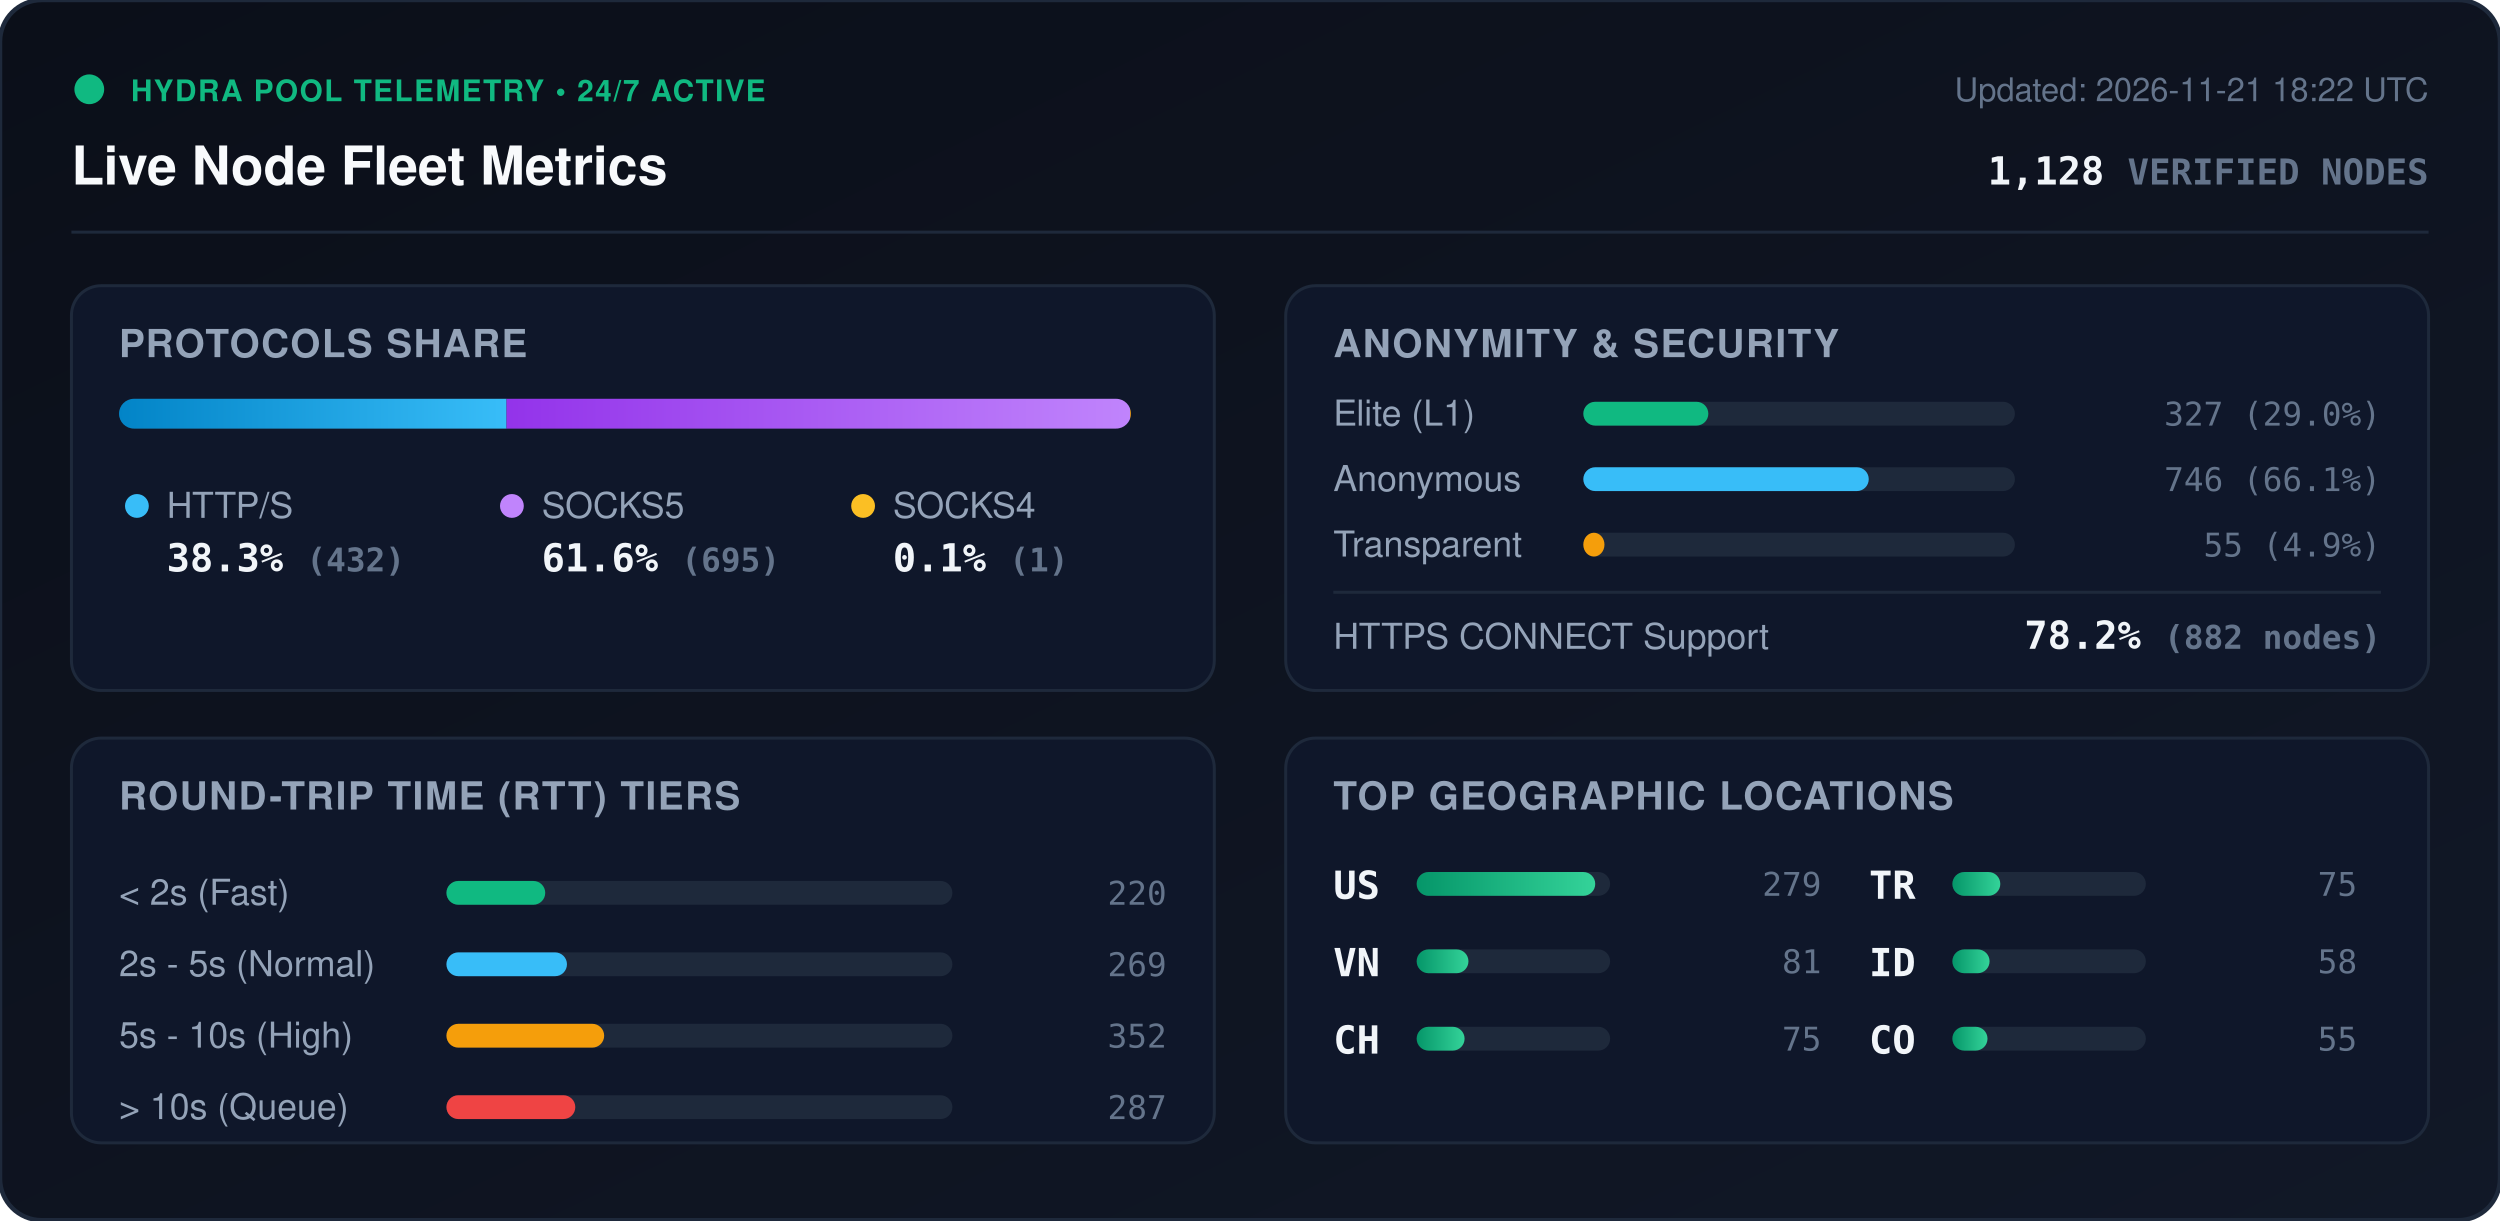
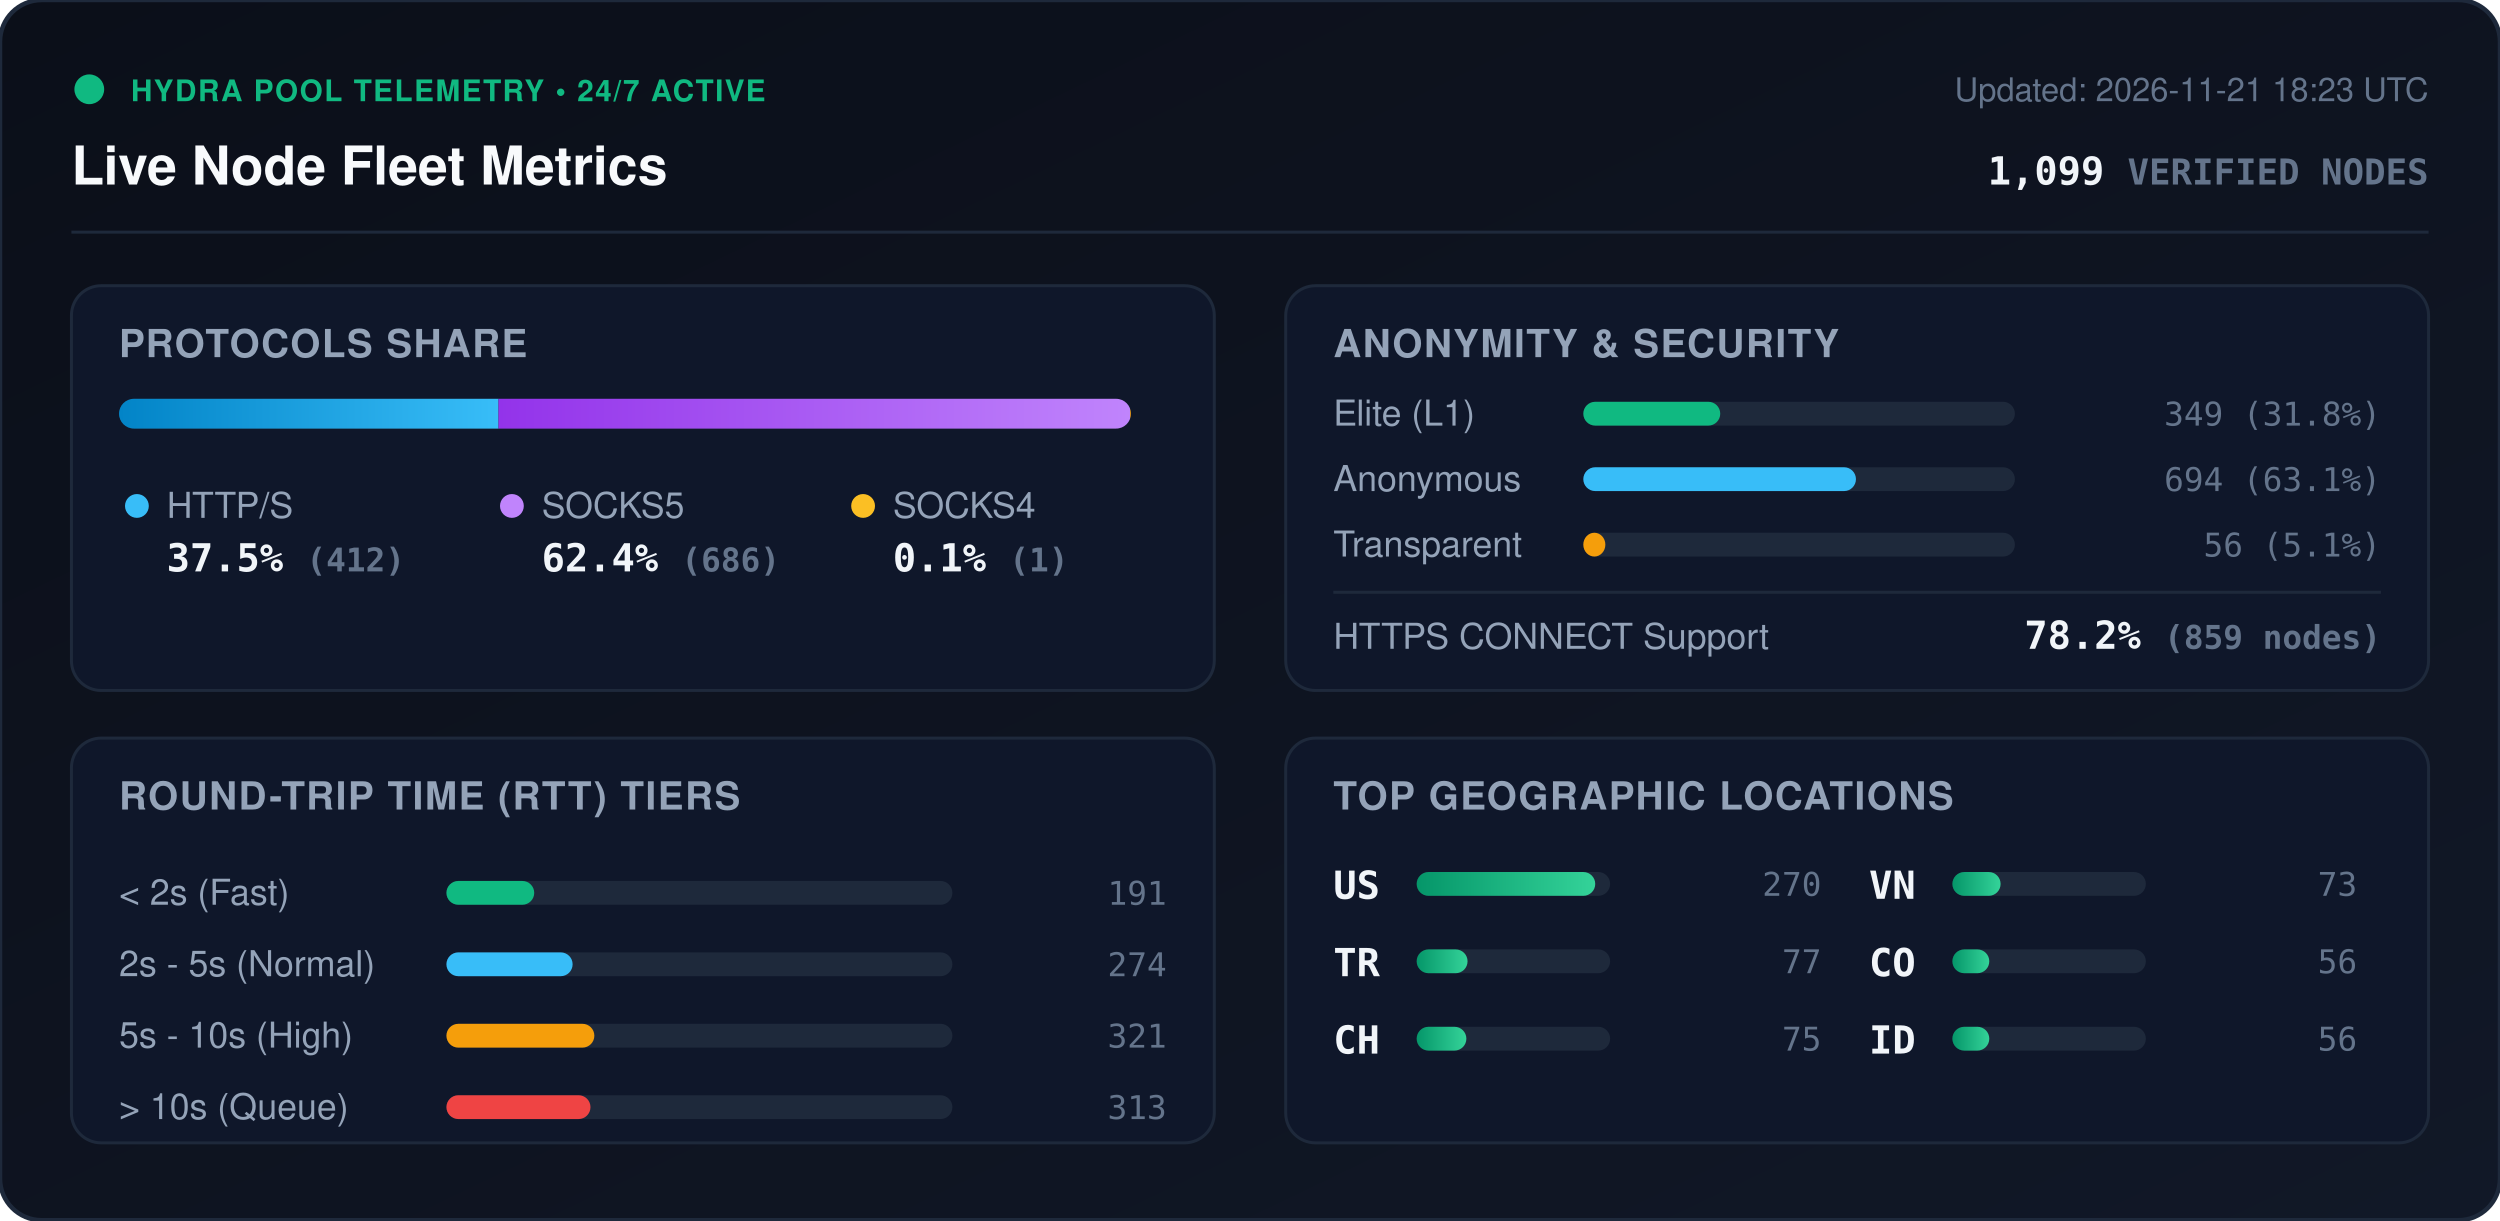
<svg xmlns="http://www.w3.org/2000/svg" viewBox="0 0 840 410" width="840" height="410" style="max-width: 100%; height: auto;">
  <defs>
    <linearGradient id="bg" x1="0%" y1="0%" x2="100%" y2="100%">
      <stop offset="0%" stop-color="#0b0f19" />
      <stop offset="100%" stop-color="#111827" />
    </linearGradient>
    <linearGradient id="bar-http" x1="0%" y1="0%" x2="100%" y2="0%">
      <stop offset="0%" stop-color="#0284c7" />
      <stop offset="100%" stop-color="#38bdf8" />
    </linearGradient>
    <linearGradient id="bar-socks5" x1="0%" y1="0%" x2="100%" y2="0%">
      <stop offset="0%" stop-color="#9333ea" />
      <stop offset="100%" stop-color="#c084fc" />
    </linearGradient>
    <linearGradient id="bar-socks4" x1="0%" y1="0%" x2="100%" y2="0%">
      <stop offset="0%" stop-color="#d97706" />
      <stop offset="100%" stop-color="#fbbf24" />
    </linearGradient>
    <linearGradient id="bar-green" x1="0%" y1="0%" x2="100%" y2="0%">
      <stop offset="0%" stop-color="#059669" />
      <stop offset="100%" stop-color="#34d399" />
    </linearGradient>
    <clipPath id="prog-track-clip">
      <rect width="340.0" height="10" rx="5" />
    </clipPath>
    <style>
      .title { font: 700 18px -apple-system, BlinkMacSystemFont, 'Segoe UI', Helvetica, Arial, sans-serif; fill: #f8fafc; }
      .sub { font: 500 11px -apple-system, BlinkMacSystemFont, 'Segoe UI', Helvetica, Arial, sans-serif; fill: #64748b; }
      .section-hdr { font: 600 13px -apple-system, BlinkMacSystemFont, 'Segoe UI', Helvetica, Arial, sans-serif; fill: #94a3b8; letter-spacing: 0.5px; }
      .metric-val { font: 700 13px -apple-system, BlinkMacSystemFont, 'Segoe UI', Helvetica, Arial, sans-serif; fill: #f1f5f9; }
      .metric-lbl { font: 500 12px -apple-system, BlinkMacSystemFont, 'Segoe UI', Helvetica, Arial, sans-serif; fill: #94a3b8; }
      .badge-txt { font: 700 10px -apple-system, BlinkMacSystemFont, 'Segoe UI', Helvetica, Arial, sans-serif; fill: #10b981; letter-spacing: 0.5px; }
      .mono { font-family: ui-monospace, SFMono-Regular, Menlo, Monaco, Consolas, monospace; }
      .pulse { animation: beacon 2s infinite ease-in-out; }
      @keyframes beacon { 0%, 100% { opacity: 1; } 50% { opacity: 0.35; } }
    </style>
  </defs>
  <rect width="840" height="410" rx="14" fill="url(#bg)" stroke="#1e293b" stroke-width="1.5" />
  <g transform="translate(24, 24)">
    <circle cx="6" cy="6" r="5" fill="#10b981" class="pulse" />
    <text x="20" y="10" class="badge-txt">HYDRA POOL TELEMETRY • 24/7 ACTIVE</text>
    <text x="0" y="38" class="title">Live Node Fleet Metrics</text>
-     <text x="792" y="10" text-anchor="end" class="sub">Updated: 2026-11-21 18:22 UTC</text>
-     <text x="792" y="38" text-anchor="end" class="metric-val mono" fill="#38bdf8">1,128 <tspan font-size="12" fill="#64748b">VERIFIED NODES</tspan>
+     <text x="792" y="10" text-anchor="end" class="sub">Updated: 2026-11-21 18:23 UTC</text>
+     <text x="792" y="38" text-anchor="end" class="metric-val mono" fill="#38bdf8">1,099 <tspan font-size="12" fill="#64748b">VERIFIED NODES</tspan>
    </text>
  </g>
  <line x1="24" y1="78" x2="816" y2="78" stroke="#1e293b" stroke-width="1" />
  <g transform="translate(24, 96)">
    <rect width="384" height="136" rx="10" fill="#0f172a" stroke="#1e293b" />
    <text x="16" y="24" class="section-hdr">PROTOCOLS SHARE</text>
    <g transform="translate(16, 38)">
      <rect width="340.0" height="10" rx="5" fill="#1e293b" />
      <g clip-path="url(#prog-track-clip)">
-         <rect x="0" width="130.2" height="10" fill="url(#bar-http)" />
-         <rect x="130.2" width="209.5" height="10" fill="url(#bar-socks5)" />
+         <rect x="0" width="127.5" height="10" fill="url(#bar-http)" />
+         <rect x="127.5" width="212.2" height="10" fill="url(#bar-socks5)" />
        <rect x="339.7" width="0.3" height="10" fill="url(#bar-socks4)" />
      </g>
    </g>
    <g transform="translate(16, 68)">
      <circle cx="6" cy="6" r="4" fill="#38bdf8" />
      <text x="16" y="10" class="metric-lbl">HTTP/S</text>
-       <text x="16" y="28" class="metric-val mono">38.3% <tspan font-size="11" fill="#64748b">(432)</tspan>
+       <text x="16" y="28" class="metric-val mono">37.5% <tspan font-size="11" fill="#64748b">(412)</tspan>
      </text>
      <circle cx="132" cy="6" r="4" fill="#c084fc" />
      <text x="142" y="10" class="metric-lbl">SOCKS5</text>
-       <text x="142" y="28" class="metric-val mono">61.6% <tspan font-size="11" fill="#64748b">(695)</tspan>
+       <text x="142" y="28" class="metric-val mono">62.4% <tspan font-size="11" fill="#64748b">(686)</tspan>
      </text>
      <circle cx="250" cy="6" r="4" fill="#fbbf24" />
      <text x="260" y="10" class="metric-lbl">SOCKS4</text>
      <text x="260" y="28" class="metric-val mono">0.1% <tspan font-size="11" fill="#64748b">(1)</tspan>
      </text>
    </g>
  </g>
  <g transform="translate(432, 96)">
    <rect width="384" height="136" rx="10" fill="#0f172a" stroke="#1e293b" />
    <text x="16" y="24" class="section-hdr">ANONYMITY &amp; SECURITY</text>
    <text x="16" y="47" class="metric-lbl">Elite (L1)</text>
    <rect x="100" y="39" width="145.0" height="8" rx="4" fill="#1e293b" />
-     <rect x="100" y="39" width="42.0" height="8" rx="4" fill="#10b981" />
-     <text x="368" y="47" text-anchor="end" class="mono sub" fill="#e2e8f0">327 (29.0%)</text>
+     <rect x="100" y="39" width="46.0" height="8" rx="4" fill="#10b981" />
+     <text x="368" y="47" text-anchor="end" class="mono sub" fill="#e2e8f0">349 (31.8%)</text>
    <text x="16" y="69" class="metric-lbl">Anonymous</text>
    <rect x="100" y="61" width="145.0" height="8" rx="4" fill="#1e293b" />
-     <rect x="100" y="61" width="95.9" height="8" rx="4" fill="#38bdf8" />
-     <text x="368" y="69" text-anchor="end" class="mono sub" fill="#e2e8f0">746 (66.1%)</text>
+     <rect x="100" y="61" width="91.6" height="8" rx="4" fill="#38bdf8" />
+     <text x="368" y="69" text-anchor="end" class="mono sub" fill="#e2e8f0">694 (63.1%)</text>
    <text x="16" y="91" class="metric-lbl">Transparent</text>
    <rect x="100" y="83" width="145.0" height="8" rx="4" fill="#1e293b" />
-     <rect x="100" y="83" width="7.1" height="8" rx="4" fill="#f59e0b" />
-     <text x="368" y="91" text-anchor="end" class="mono sub" fill="#e2e8f0">55 (4.9%)</text>
+     <rect x="100" y="83" width="7.4" height="8" rx="4" fill="#f59e0b" />
+     <text x="368" y="91" text-anchor="end" class="mono sub" fill="#e2e8f0">56 (5.1%)</text>
    <line x1="16" y1="103" x2="368" y2="103" stroke="#1e293b" stroke-width="1" />
    <text x="16" y="122" class="metric-lbl">HTTPS CONNECT Support</text>
-     <text x="368" y="122" text-anchor="end" class="metric-val mono" fill="#34d399">78.2% <tspan font-size="11" fill="#64748b">(882 nodes)</tspan>
+     <text x="368" y="122" text-anchor="end" class="metric-val mono" fill="#34d399">78.2% <tspan font-size="11" fill="#64748b">(859 nodes)</tspan>
    </text>
  </g>
  <g transform="translate(24, 248)">
    <rect width="384" height="136" rx="10" fill="#0f172a" stroke="#1e293b" />
    <text x="16" y="24" class="section-hdr">ROUND-TRIP TIME (RTT) TIERS</text>
    <g transform="translate(16, 42)">
      <text x="0" y="14" class="metric-lbl">&lt; 2s (Fast)</text>
      <rect x="110" y="6" width="170" height="8" rx="4" fill="#1e293b" />
-       <rect x="110" y="6" width="33.2" height="8" rx="4" fill="#10b981" />
-       <text x="352" y="14" text-anchor="end" class="mono sub">220</text>
+       <rect x="110" y="6" width="29.5" height="8" rx="4" fill="#10b981" />
+       <text x="352" y="14" text-anchor="end" class="mono sub">191</text>
      <text x="0" y="38" class="metric-lbl">2s - 5s (Normal)</text>
      <rect x="110" y="30" width="170" height="8" rx="4" fill="#1e293b" />
-       <rect x="110" y="30" width="40.5" height="8" rx="4" fill="#38bdf8" />
-       <text x="352" y="38" text-anchor="end" class="mono sub">269</text>
+       <rect x="110" y="30" width="42.4" height="8" rx="4" fill="#38bdf8" />
+       <text x="352" y="38" text-anchor="end" class="mono sub">274</text>
      <text x="0" y="62" class="metric-lbl">5s - 10s (High)</text>
      <rect x="110" y="54" width="170" height="8" rx="4" fill="#1e293b" />
-       <rect x="110" y="54" width="53.0" height="8" rx="4" fill="#f59e0b" />
-       <text x="352" y="62" text-anchor="end" class="mono sub">352</text>
+       <rect x="110" y="54" width="49.7" height="8" rx="4" fill="#f59e0b" />
+       <text x="352" y="62" text-anchor="end" class="mono sub">321</text>
      <text x="0" y="86" class="metric-lbl">&gt; 10s (Queue)</text>
      <rect x="110" y="78" width="170" height="8" rx="4" fill="#1e293b" />
-       <rect x="110" y="78" width="43.3" height="8" rx="4" fill="#ef4444" />
-       <text x="352" y="86" text-anchor="end" class="mono sub">287</text>
+       <rect x="110" y="78" width="48.4" height="8" rx="4" fill="#ef4444" />
+       <text x="352" y="86" text-anchor="end" class="mono sub">313</text>
    </g>
  </g>
  <g transform="translate(432, 248)">
    <rect width="384" height="136" rx="10" fill="#0f172a" stroke="#1e293b" />
    <text x="16" y="24" class="section-hdr">TOP GEOGRAPHIC LOCATIONS</text>
    <g transform="translate(16, 42)">
      <g transform="translate(0, 0)">
        <text x="0" y="12" class="mono metric-val" font-size="12">US</text>
        <rect x="28" y="3" width="65" height="8" rx="4" fill="#1e293b" />
        <rect x="28" y="3" width="60.0" height="8" rx="4" fill="url(#bar-green)" />
-         <text x="164" y="11" text-anchor="end" class="mono sub">279</text>
+         <text x="164" y="11" text-anchor="end" class="mono sub">270</text>
      </g>
      <g transform="translate(0, 26)">
-         <text x="0" y="12" class="mono metric-val" font-size="12">VN</text>
+         <text x="0" y="12" class="mono metric-val" font-size="12">TR</text>
        <rect x="28" y="3" width="65" height="8" rx="4" fill="#1e293b" />
-         <rect x="28" y="3" width="17.4" height="8" rx="4" fill="url(#bar-green)" />
-         <text x="164" y="11" text-anchor="end" class="mono sub">81</text>
+         <rect x="28" y="3" width="17.1" height="8" rx="4" fill="url(#bar-green)" />
+         <text x="164" y="11" text-anchor="end" class="mono sub">77</text>
      </g>
      <g transform="translate(0, 52)">
        <text x="0" y="12" class="mono metric-val" font-size="12">CH</text>
        <rect x="28" y="3" width="65" height="8" rx="4" fill="#1e293b" />
-         <rect x="28" y="3" width="16.1" height="8" rx="4" fill="url(#bar-green)" />
+         <rect x="28" y="3" width="16.7" height="8" rx="4" fill="url(#bar-green)" />
        <text x="164" y="11" text-anchor="end" class="mono sub">75</text>
      </g>
      <g transform="translate(180, 0)">
-         <text x="0" y="12" class="mono metric-val" font-size="12">TR</text>
+         <text x="0" y="12" class="mono metric-val" font-size="12">VN</text>
        <rect x="28" y="3" width="65" height="8" rx="4" fill="#1e293b" />
-         <rect x="28" y="3" width="16.1" height="8" rx="4" fill="url(#bar-green)" />
-         <text x="164" y="11" text-anchor="end" class="mono sub">75</text>
+         <rect x="28" y="3" width="16.2" height="8" rx="4" fill="url(#bar-green)" />
+         <text x="164" y="11" text-anchor="end" class="mono sub">73</text>
      </g>
      <g transform="translate(180, 26)">
+         <text x="0" y="12" class="mono metric-val" font-size="12">CO</text>
+         <rect x="28" y="3" width="65" height="8" rx="4" fill="#1e293b" />
+         <rect x="28" y="3" width="12.4" height="8" rx="4" fill="url(#bar-green)" />
+         <text x="164" y="11" text-anchor="end" class="mono sub">56</text>
+       </g>
+       <g transform="translate(180, 52)">
        <text x="0" y="12" class="mono metric-val" font-size="12">ID</text>
        <rect x="28" y="3" width="65" height="8" rx="4" fill="#1e293b" />
-         <rect x="28" y="3" width="12.5" height="8" rx="4" fill="url(#bar-green)" />
-         <text x="164" y="11" text-anchor="end" class="mono sub">58</text>
-       </g>
-       <g transform="translate(180, 52)">
-         <text x="0" y="12" class="mono metric-val" font-size="12">CO</text>
-         <rect x="28" y="3" width="65" height="8" rx="4" fill="#1e293b" />
-         <rect x="28" y="3" width="11.8" height="8" rx="4" fill="url(#bar-green)" />
-         <text x="164" y="11" text-anchor="end" class="mono sub">55</text>
+         <rect x="28" y="3" width="12.4" height="8" rx="4" fill="url(#bar-green)" />
+         <text x="164" y="11" text-anchor="end" class="mono sub">56</text>
      </g>
    </g>
  </g>
</svg>
